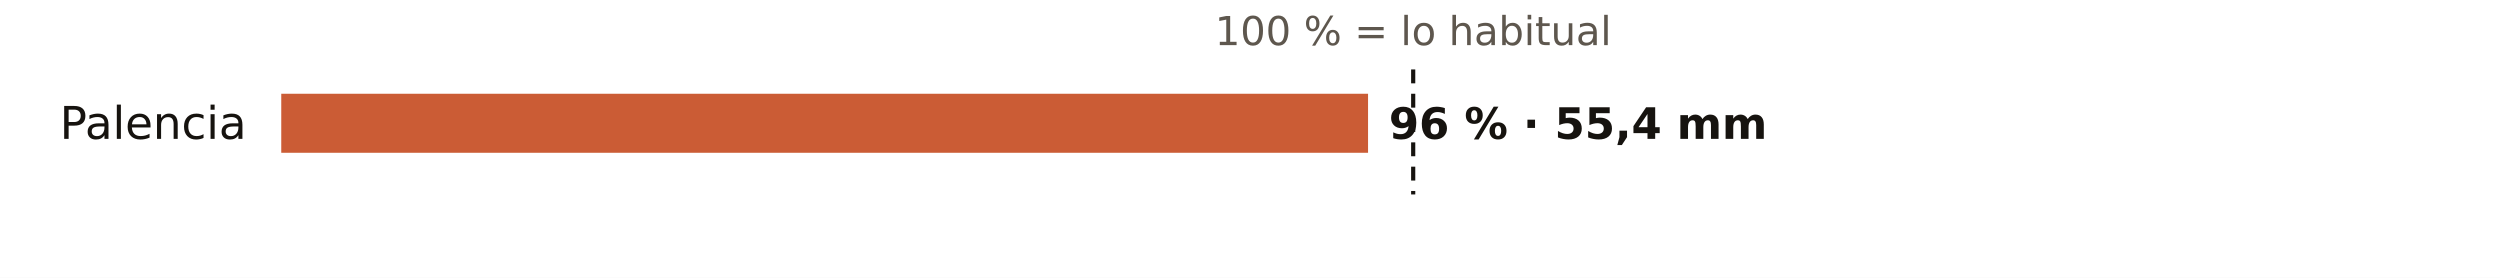
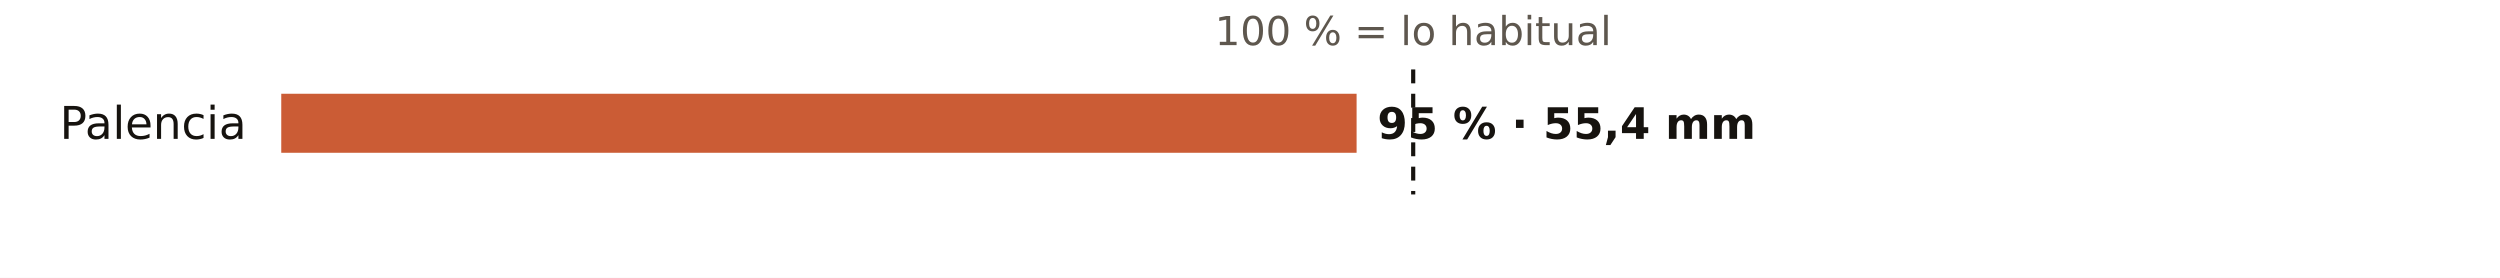
<svg xmlns="http://www.w3.org/2000/svg" viewBox="0 0 720 80" width="720" height="80" role="img" aria-label="El otoño en los pluviómetros de AEMET de Palencia: % de lo habitual">
  <rect width="720" height="80" fill="#FFFFFF" />
  <text x="407.0" y="13.0" font-size="11.5" fill="#5E574E" text-anchor="middle" font-weight="400" font-family="Public Sans, DejaVu Sans, Arial, sans-serif">100 % = lo habitual</text>
  <text x="71.0" y="40.0" font-size="13" fill="#16130F" text-anchor="end" font-weight="500" font-family="Public Sans, DejaVu Sans, Arial, sans-serif">Palencia</text>
-   <rect x="81" y="27" width="313.0" height="17" fill="#C4461A" opacity="0.88" />
-   <text x="400.0" y="40.0" font-size="12.5" fill="#16130F" text-anchor="start" font-weight="600" font-family="Public Sans, DejaVu Sans, Arial, sans-serif">96 % · 55,4 mm</text>
+   <rect x="81" y="27" width="309.7" height="17" fill="#C4461A" opacity="0.88" />
+   <text x="396.7" y="40.0" font-size="12.5" fill="#16130F" text-anchor="start" font-weight="600" font-family="Public Sans, DejaVu Sans, Arial, sans-serif">95 % · 55,4 mm</text>
  <line x1="407.0" x2="407.0" y1="20" y2="56" stroke="#16130F" stroke-width="1.2" stroke-dasharray="4 3" />
</svg>
